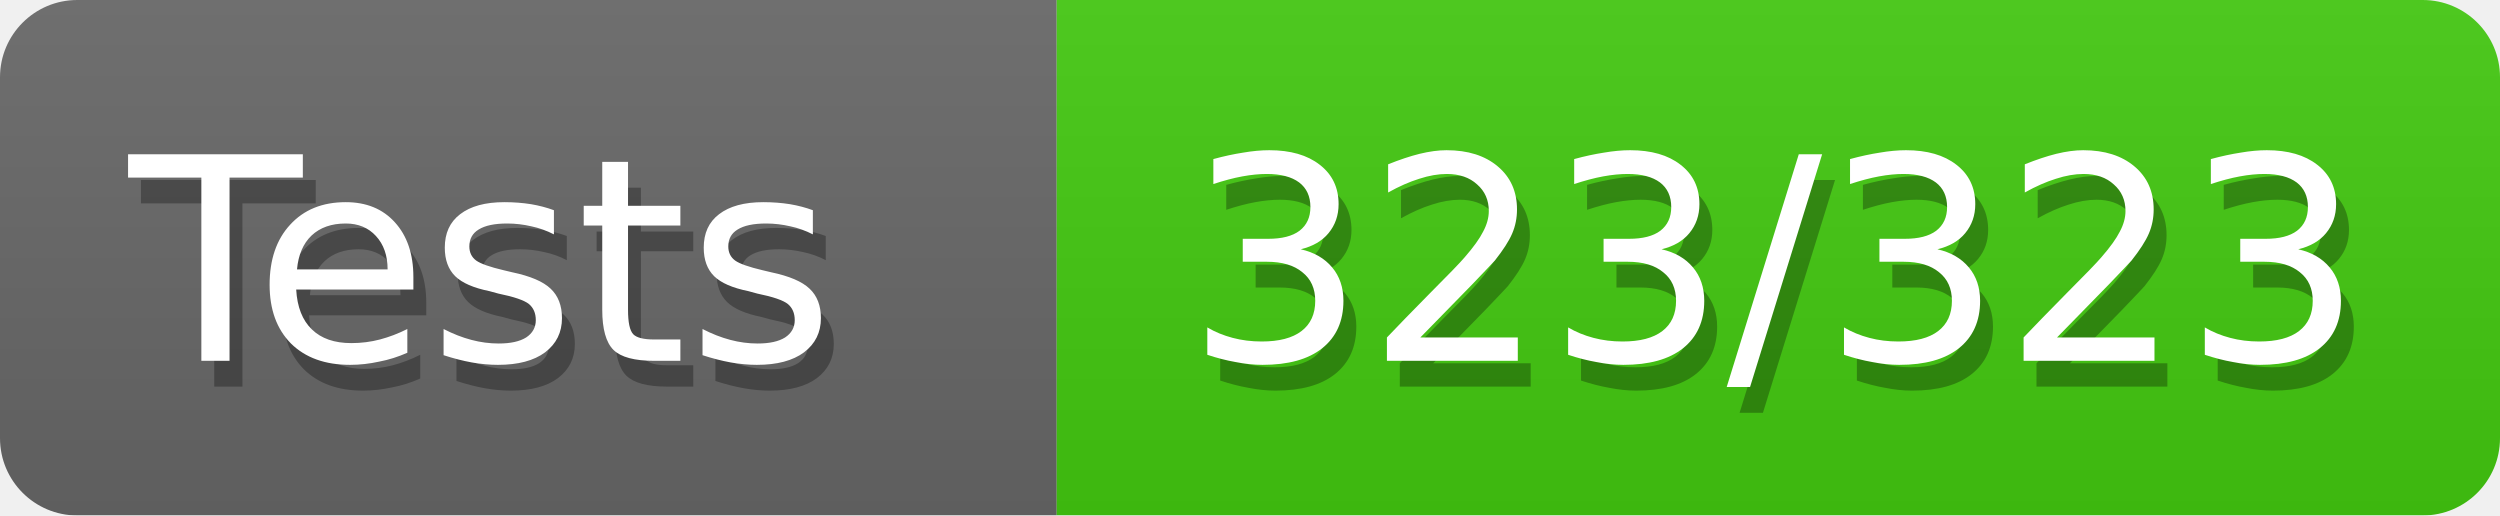
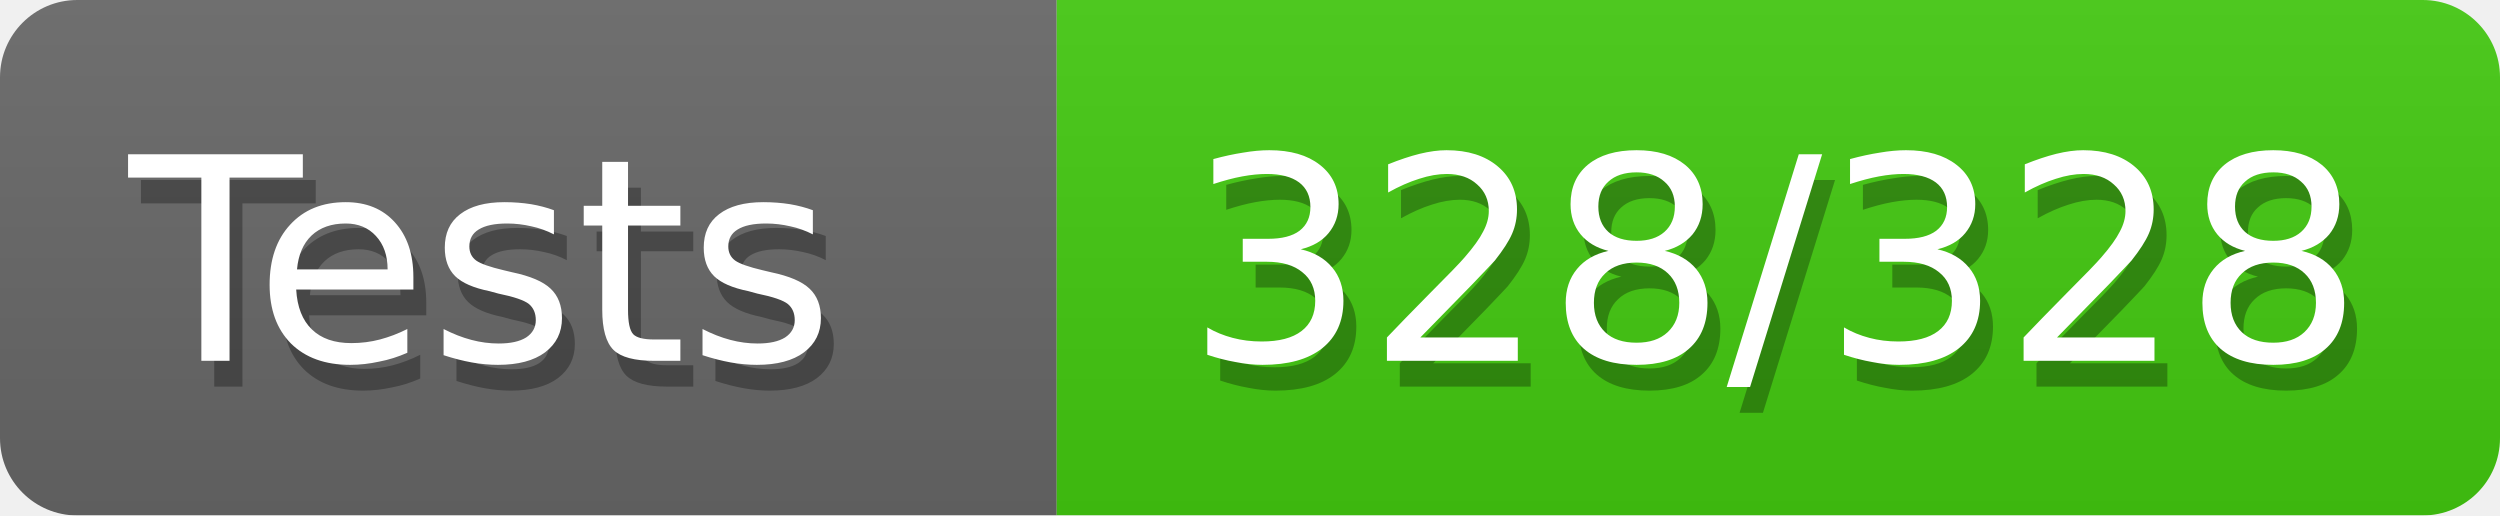
<svg xmlns="http://www.w3.org/2000/svg" width="97" height="20">
  <defs>
    <style>text{font-size:11px;font-family:Verdana,DejaVu Sans,Geneva,sans-serif}text.shadow{fill:#010101;fill-opacity:.3}text.high{fill:#fff}</style>
    <linearGradient id="smooth" x2="0" y2="100%">
      <stop offset="0" stop-color="#aaa" stop-opacity=".1" />
      <stop offset="1" stop-opacity=".1" />
    </linearGradient>
    <mask id="round">
      <rect width="100%" height="100%" rx="3" fill="#fff" />
    </mask>
  </defs>
  <g id="bg" mask="url(#round)">
    <path fill="#696969" d="M0 0h41v20H0z" />
    <path fill="#4c1" d="M41 0h56v20H41z" />
    <path fill="url(#smooth)" d="M0 0h97v20H0z" />
  </g>
  <g id="fg">
    <text class="shadow" x="5.5" y="15">Tests</text>
    <text class="high" x="5" y="14">Tests</text>
-     <text class="shadow" x="46.5" y="15">323/323</text>
-     <text class="high" x="46" y="14">323/323</text>
+     <text class="shadow" x="46.5" y="15">328/328</text>
+     <text class="high" x="46" y="14">328/328</text>
  </g>
</svg>
